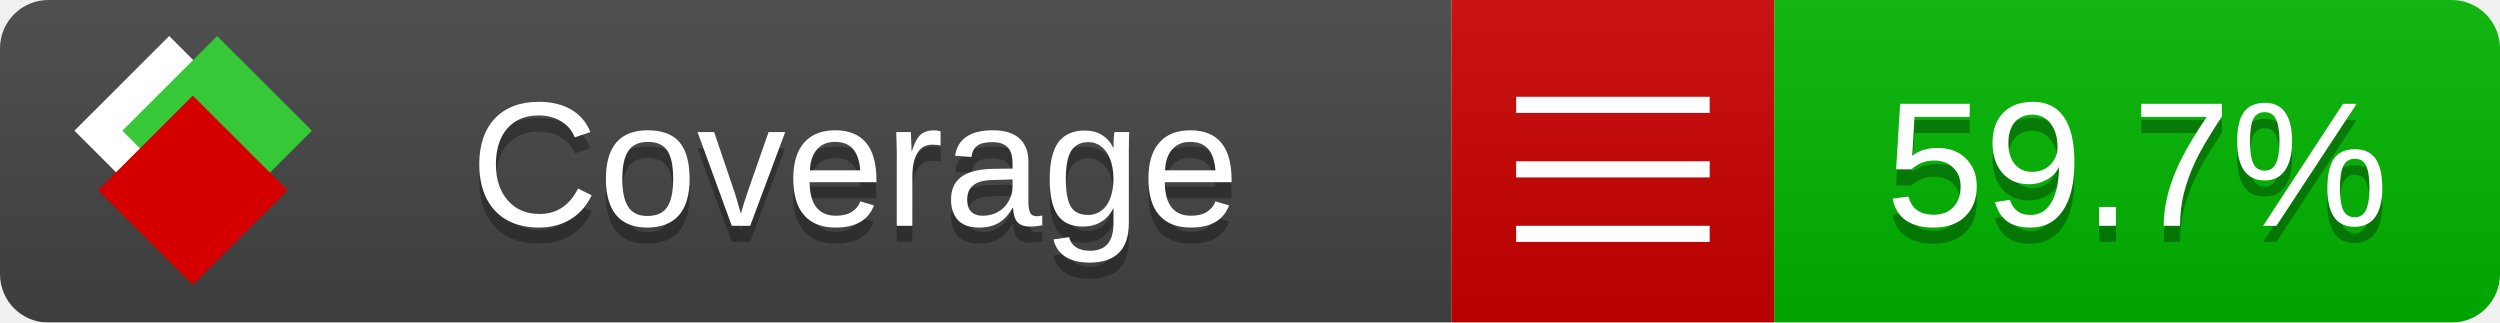
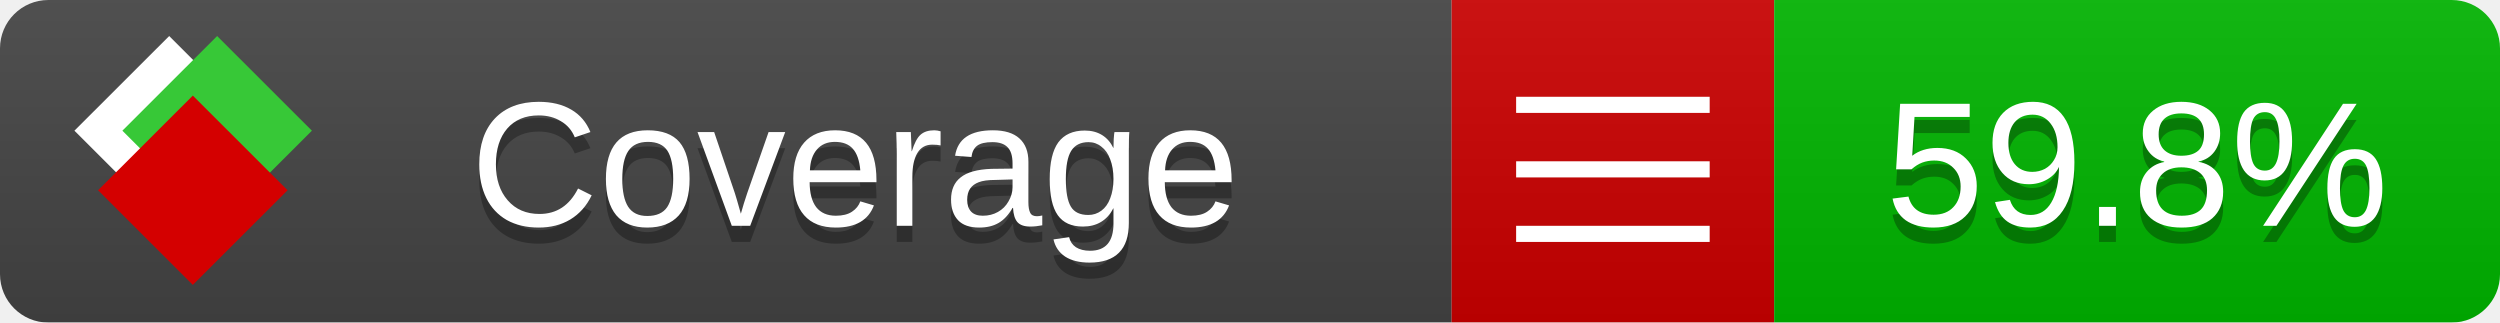
<svg xmlns="http://www.w3.org/2000/svg" xmlns:xlink="http://www.w3.org/1999/xlink" width="155" height="20">
  <style type="text/css">
          
            @keyframes fade1 {
                0% { visibility: visible; opacity: 1; }
               23% { visibility: visible; opacity: 1; }
               25% { visibility: hidden; opacity: 0; }
               48% { visibility: hidden; opacity: 0; }
               50% { visibility: hidden; opacity: 0; }
               73% { visibility: hidden; opacity: 0; }
               75% { visibility: hidden; opacity: 0; }
               98% { visibility: hidden; opacity: 0; }
              100% { visibility: visible; opacity: 1; }
            }
            @keyframes fade2 {
                0% { visibility: hidden; opacity: 0; }
               23% { visibility: hidden; opacity: 0; }
               25% { visibility: visible; opacity: 1; }
               48% { visibility: visible; opacity: 1; }
               50% { visibility: hidden; opacity: 0; }
               73% { visibility: hidden; opacity: 0; }
               75% { visibility: hidden; opacity: 0; }
               98% { visibility: hidden; opacity: 0; }
              100% { visibility: hidden; opacity: 0; }
            }
            @keyframes fade3 {
                0% { visibility: hidden; opacity: 0; }
               23% { visibility: hidden; opacity: 0; }
               25% { visibility: hidden; opacity: 0; }
               48% { visibility: hidden; opacity: 0; }
               50% { visibility: visible; opacity: 1; }
               73% { visibility: visible; opacity: 1; }
               75% { visibility: hidden; opacity: 0; }
               98% { visibility: hidden; opacity: 0; }
              100% { visibility: hidden; opacity: 0; }
            }
            @keyframes fade4 {
                0% { visibility: hidden; opacity: 0; }
               23% { visibility: hidden; opacity: 0; }
               25% { visibility: hidden; opacity: 0; }
               48% { visibility: hidden; opacity: 0; }
               50% { visibility: hidden; opacity: 0; }
               73% { visibility: hidden; opacity: 0; }
               75% { visibility: visible; opacity: 1; }
               98% { visibility: visible; opacity: 1; }
              100% { visibility: hidden; opacity: 0; }
            }
            .linecoverage {
                animation-duration: 15s;
                animation-name: fade1;
                animation-iteration-count: infinite;
            }
            .branchcoverage {
                animation-duration: 15s;
                animation-name: fade2;
                animation-iteration-count: infinite;
            }
            .methodcoverage {
                animation-duration: 15s;
                animation-name: fade3;
                animation-iteration-count: infinite;
            }
            .fullmethodcoverage {
                animation-duration: 15s;
                animation-name: fade4;
                animation-iteration-count: infinite;
            }
          
    </style>
  <defs>
    <linearGradient id="gradient" x2="0" y2="100%">
      <stop offset="0" stop-color="#bbb" stop-opacity=".1" />
      <stop offset="1" stop-opacity=".1" />
    </linearGradient>
    <linearGradient id="c">
      <stop offset="0" stop-color="#d40000" />
      <stop offset="1" stop-color="#ff2a2a" />
    </linearGradient>
    <linearGradient id="a">
      <stop offset="0" stop-color="#e0e0de" />
      <stop offset="1" stop-color="#fff" />
    </linearGradient>
    <linearGradient id="b">
      <stop offset="0" stop-color="#37c837" />
      <stop offset="1" stop-color="#217821" />
    </linearGradient>
    <linearGradient xlink:href="#a" id="e" x1="106.44" x2="69.96" y1="-11.96" y2="-46.84" gradientTransform="matrix(-.8426 -.00045 -.00045 -.8426 -94.27 -75.82)" gradientUnits="userSpaceOnUse" />
    <linearGradient xlink:href="#b" id="f" x1="56.19" x2="77.97" y1="-23.45" y2="10.62" gradientTransform="matrix(.8426 .00045 .00045 .8426 94.27 75.82)" gradientUnits="userSpaceOnUse" />
    <linearGradient xlink:href="#c" id="g" x1="79.98" x2="132.9" y1="10.79" y2="10.79" gradientTransform="matrix(.8426 .00045 .00045 .8426 94.27 75.82)" gradientUnits="userSpaceOnUse" />
    <mask id="mask">
      <rect width="155" height="20" rx="3" fill="#fff" />
    </mask>
    <g id="icon" transform="matrix(.04486 0 0 .04481 -.48 -.63)">
      <rect width="52.92" height="52.92" x="-109.72" y="-27.13" fill="url(#e)" transform="rotate(-135)" />
      <rect width="52.92" height="52.92" x="70.19" y="-39.18" fill="url(#f)" transform="rotate(45)" />
      <rect width="52.92" height="52.92" x="80.05" y="-15.74" fill="url(#g)" transform="rotate(45)" />
    </g>
  </defs>
  <g mask="url(#mask)">
    <rect x="0" y="0" width="90" height="20" fill="#444" />
    <rect x="90" y="0" width="20" height="20" fill="#c00" />
    <rect x="110" y="0" width="45" height="20" fill="#00B600" />
    <rect x="0" y="0" width="155" height="20" fill="url(#gradient)" />
  </g>
  <g>
    <path class="" stroke="#fff" d="M94 6.5 h12 M94 10.5 h12 M94 14.5 h12" />
  </g>
  <g fill="#fff" text-anchor="middle" font-family="Verdana,Arial,Geneva,sans-serif" font-size="11">
    <a xlink:href="https://github.com/danielpalme/ReportGenerator" target="_top">
      <use xlink:href="#icon" transform="translate(3,1) scale(3.5)" />
    </a>
    <text x="53" y="15" fill="#010101" fill-opacity=".3">Coverage</text>
    <text x="53" y="14" fill="#fff">Coverage</text>
-     <text class="" x="132.5" y="15" fill="#010101" fill-opacity=".3">59.7%</text>
-     <text class="" x="132.5" y="14">59.7%</text>
+     <text class="" x="132.5" y="15" fill="#010101" fill-opacity=".3">59.8%</text>
+     <text class="" x="132.5" y="14">59.8%</text>
  </g>
  <g>
    <rect class="" x="90" y="0" width="65" height="20" fill-opacity="0" />
  </g>
</svg>
